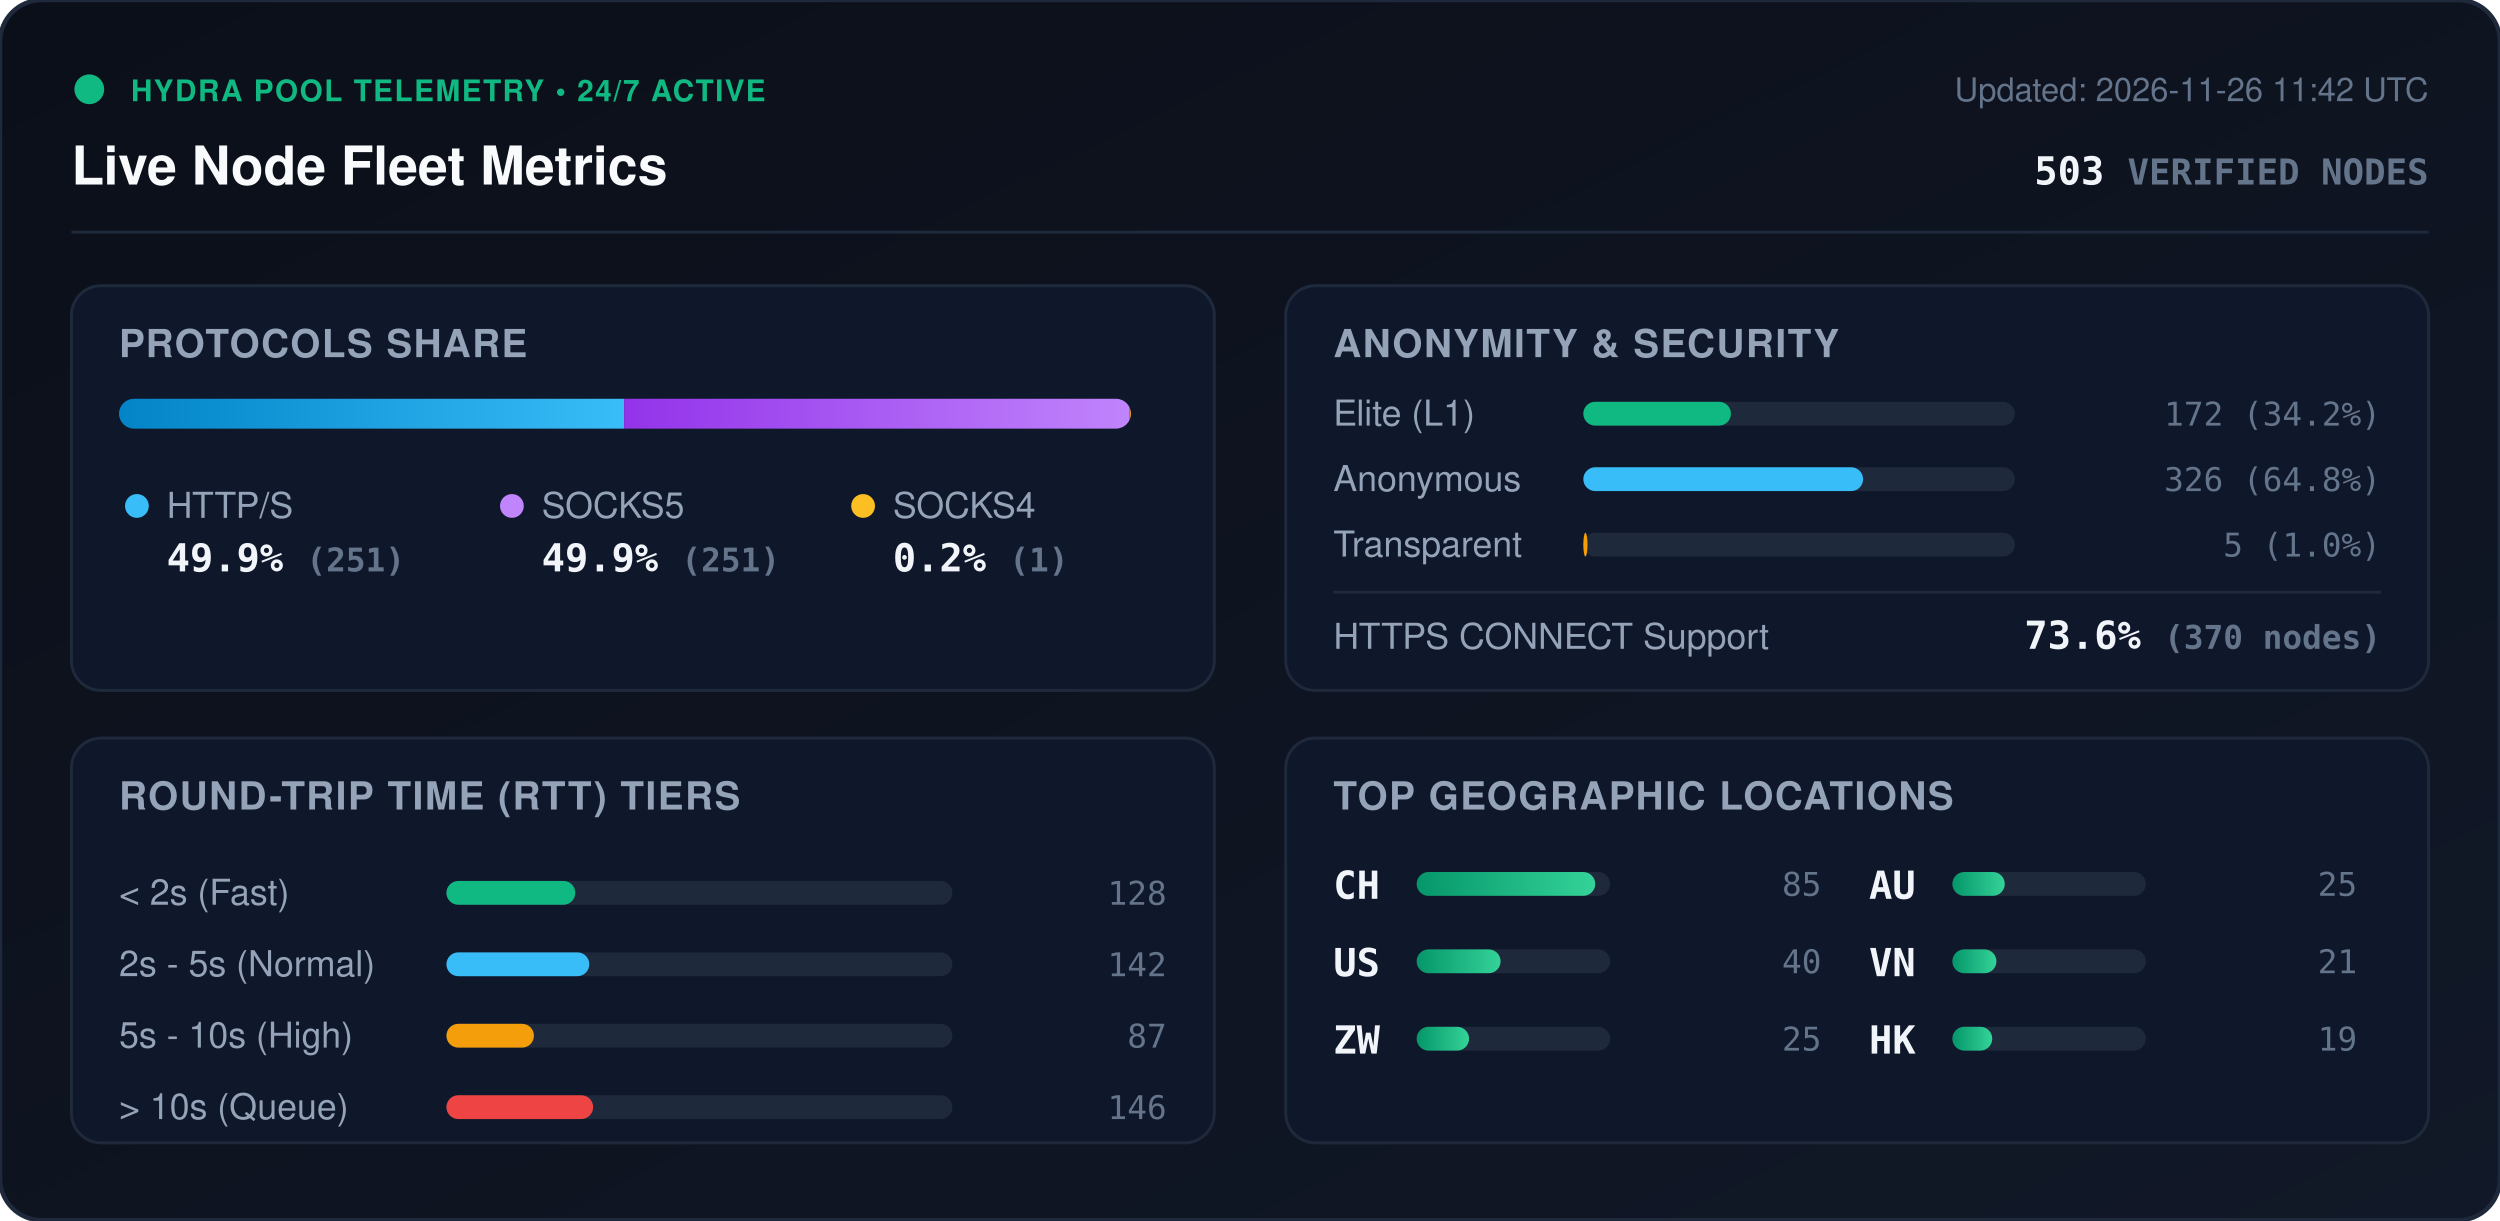
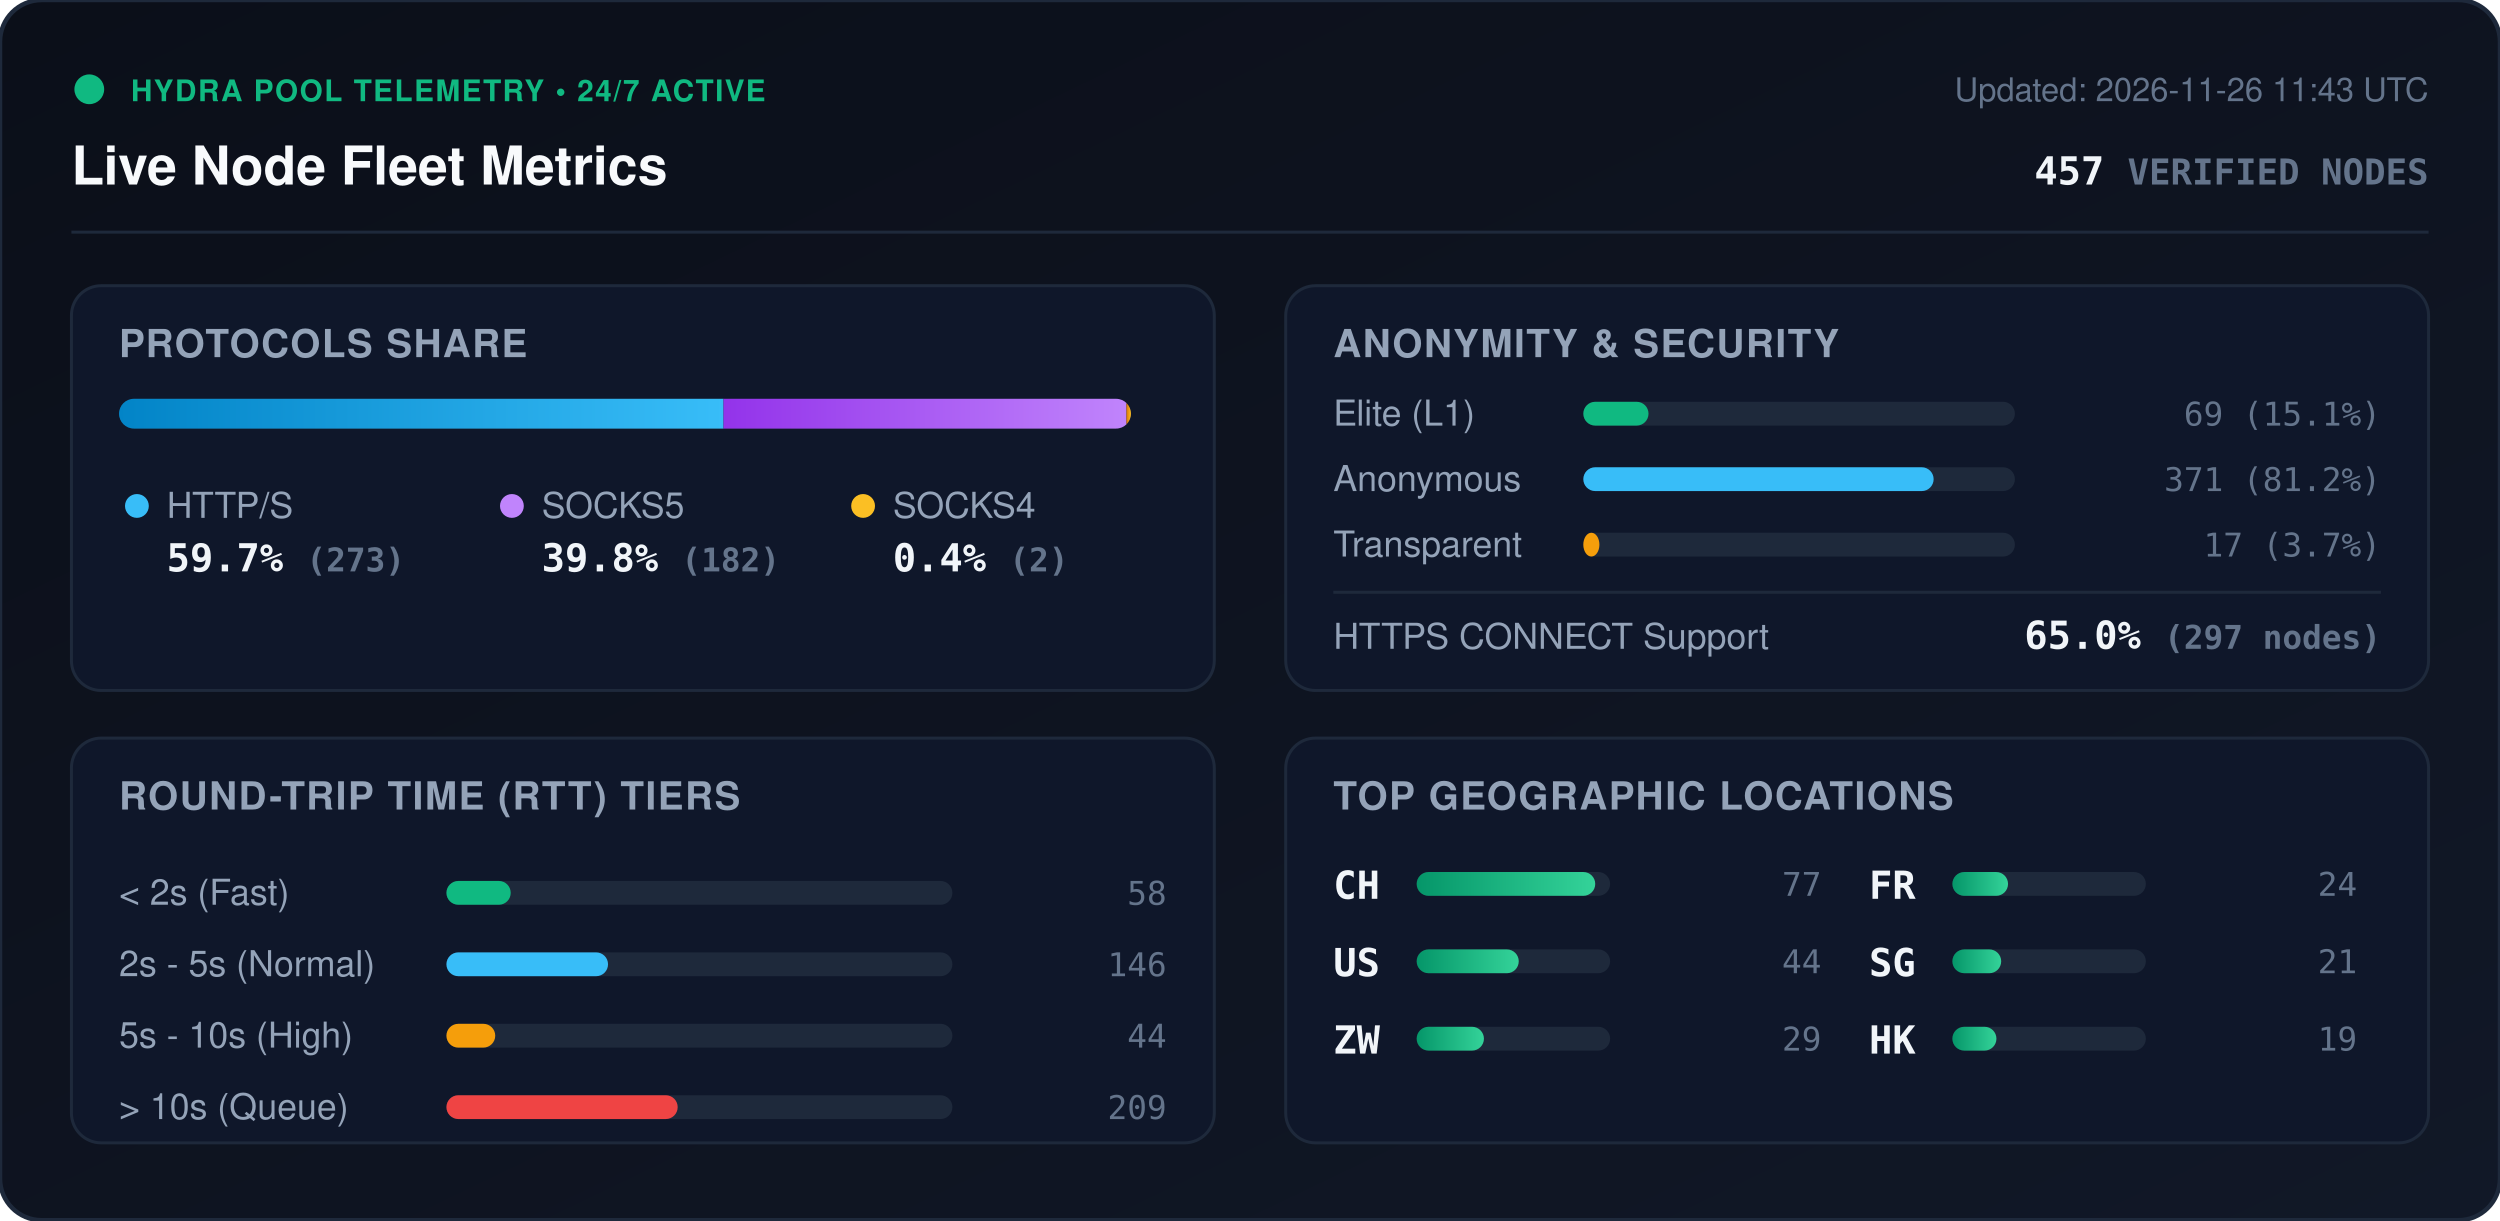
<svg xmlns="http://www.w3.org/2000/svg" viewBox="0 0 840 410" width="840" height="410" style="max-width: 100%; height: auto;">
  <defs>
    <linearGradient id="bg" x1="0%" y1="0%" x2="100%" y2="100%">
      <stop offset="0%" stop-color="#0b0f19" />
      <stop offset="100%" stop-color="#111827" />
    </linearGradient>
    <linearGradient id="bar-http" x1="0%" y1="0%" x2="100%" y2="0%">
      <stop offset="0%" stop-color="#0284c7" />
      <stop offset="100%" stop-color="#38bdf8" />
    </linearGradient>
    <linearGradient id="bar-socks5" x1="0%" y1="0%" x2="100%" y2="0%">
      <stop offset="0%" stop-color="#9333ea" />
      <stop offset="100%" stop-color="#c084fc" />
    </linearGradient>
    <linearGradient id="bar-socks4" x1="0%" y1="0%" x2="100%" y2="0%">
      <stop offset="0%" stop-color="#d97706" />
      <stop offset="100%" stop-color="#fbbf24" />
    </linearGradient>
    <linearGradient id="bar-green" x1="0%" y1="0%" x2="100%" y2="0%">
      <stop offset="0%" stop-color="#059669" />
      <stop offset="100%" stop-color="#34d399" />
    </linearGradient>
    <clipPath id="prog-track-clip">
      <rect width="340.0" height="10" rx="5" />
    </clipPath>
    <style>
      .title { font: 700 18px -apple-system, BlinkMacSystemFont, 'Segoe UI', Helvetica, Arial, sans-serif; fill: #f8fafc; }
      .sub { font: 500 11px -apple-system, BlinkMacSystemFont, 'Segoe UI', Helvetica, Arial, sans-serif; fill: #64748b; }
      .section-hdr { font: 600 13px -apple-system, BlinkMacSystemFont, 'Segoe UI', Helvetica, Arial, sans-serif; fill: #94a3b8; letter-spacing: 0.5px; }
      .metric-val { font: 700 13px -apple-system, BlinkMacSystemFont, 'Segoe UI', Helvetica, Arial, sans-serif; fill: #f1f5f9; }
      .metric-lbl { font: 500 12px -apple-system, BlinkMacSystemFont, 'Segoe UI', Helvetica, Arial, sans-serif; fill: #94a3b8; }
      .badge-txt { font: 700 10px -apple-system, BlinkMacSystemFont, 'Segoe UI', Helvetica, Arial, sans-serif; fill: #10b981; letter-spacing: 0.5px; }
      .mono { font-family: ui-monospace, SFMono-Regular, Menlo, Monaco, Consolas, monospace; }
      .pulse { animation: beacon 2s infinite ease-in-out; }
      @keyframes beacon { 0%, 100% { opacity: 1; } 50% { opacity: 0.35; } }
    </style>
  </defs>
  <rect width="840" height="410" rx="14" fill="url(#bg)" stroke="#1e293b" stroke-width="1.5" />
  <g transform="translate(24, 24)">
    <circle cx="6" cy="6" r="5" fill="#10b981" class="pulse" />
    <text x="20" y="10" class="badge-txt">HYDRA POOL TELEMETRY • 24/7 ACTIVE</text>
    <text x="0" y="38" class="title">Live Node Fleet Metrics</text>
-     <text x="792" y="10" text-anchor="end" class="sub">Updated: 2026-11-26 11:42 UTC</text>
-     <text x="792" y="38" text-anchor="end" class="metric-val mono" fill="#38bdf8">503 <tspan font-size="12" fill="#64748b">VERIFIED NODES</tspan>
+     <text x="792" y="10" text-anchor="end" class="sub">Updated: 2026-11-26 11:43 UTC</text>
+     <text x="792" y="38" text-anchor="end" class="metric-val mono" fill="#38bdf8">457 <tspan font-size="12" fill="#64748b">VERIFIED NODES</tspan>
    </text>
  </g>
  <line x1="24" y1="78" x2="816" y2="78" stroke="#1e293b" stroke-width="1" />
  <g transform="translate(24, 96)">
    <rect width="384" height="136" rx="10" fill="#0f172a" stroke="#1e293b" />
    <text x="16" y="24" class="section-hdr">PROTOCOLS SHARE</text>
    <g transform="translate(16, 38)">
      <rect width="340.0" height="10" rx="5" fill="#1e293b" />
      <g clip-path="url(#prog-track-clip)">
-         <rect x="0" width="169.7" height="10" fill="url(#bar-http)" />
-         <rect x="169.7" width="169.7" height="10" fill="url(#bar-socks5)" />
-         <rect x="339.4" width="0.7" height="10" fill="url(#bar-socks4)" />
+         <rect x="0" width="203.1" height="10" fill="url(#bar-http)" />
+         <rect x="203.1" width="135.4" height="10" fill="url(#bar-socks5)" />
+         <rect x="338.5" width="1.5" height="10" fill="url(#bar-socks4)" />
      </g>
    </g>
    <g transform="translate(16, 68)">
      <circle cx="6" cy="6" r="4" fill="#38bdf8" />
      <text x="16" y="10" class="metric-lbl">HTTP/S</text>
-       <text x="16" y="28" class="metric-val mono">49.9% <tspan font-size="11" fill="#64748b">(251)</tspan>
+       <text x="16" y="28" class="metric-val mono">59.7% <tspan font-size="11" fill="#64748b">(273)</tspan>
      </text>
      <circle cx="132" cy="6" r="4" fill="#c084fc" />
      <text x="142" y="10" class="metric-lbl">SOCKS5</text>
-       <text x="142" y="28" class="metric-val mono">49.9% <tspan font-size="11" fill="#64748b">(251)</tspan>
+       <text x="142" y="28" class="metric-val mono">39.8% <tspan font-size="11" fill="#64748b">(182)</tspan>
      </text>
      <circle cx="250" cy="6" r="4" fill="#fbbf24" />
      <text x="260" y="10" class="metric-lbl">SOCKS4</text>
-       <text x="260" y="28" class="metric-val mono">0.2% <tspan font-size="11" fill="#64748b">(1)</tspan>
+       <text x="260" y="28" class="metric-val mono">0.4% <tspan font-size="11" fill="#64748b">(2)</tspan>
      </text>
    </g>
  </g>
  <g transform="translate(432, 96)">
    <rect width="384" height="136" rx="10" fill="#0f172a" stroke="#1e293b" />
    <text x="16" y="24" class="section-hdr">ANONYMITY &amp; SECURITY</text>
    <text x="16" y="47" class="metric-lbl">Elite (L1)</text>
    <rect x="100" y="39" width="145.0" height="8" rx="4" fill="#1e293b" />
-     <rect x="100" y="39" width="49.6" height="8" rx="4" fill="#10b981" />
-     <text x="368" y="47" text-anchor="end" class="mono sub" fill="#e2e8f0">172 (34.2%)</text>
+     <rect x="100" y="39" width="21.9" height="8" rx="4" fill="#10b981" />
+     <text x="368" y="47" text-anchor="end" class="mono sub" fill="#e2e8f0">69 (15.1%)</text>
    <text x="16" y="69" class="metric-lbl">Anonymous</text>
    <rect x="100" y="61" width="145.0" height="8" rx="4" fill="#1e293b" />
-     <rect x="100" y="61" width="94.0" height="8" rx="4" fill="#38bdf8" />
-     <text x="368" y="69" text-anchor="end" class="mono sub" fill="#e2e8f0">326 (64.8%)</text>
+     <rect x="100" y="61" width="117.7" height="8" rx="4" fill="#38bdf8" />
+     <text x="368" y="69" text-anchor="end" class="mono sub" fill="#e2e8f0">371 (81.2%)</text>
    <text x="16" y="91" class="metric-lbl">Transparent</text>
    <rect x="100" y="83" width="145.0" height="8" rx="4" fill="#1e293b" />
-     <rect x="100" y="83" width="1.4" height="8" rx="4" fill="#f59e0b" />
-     <text x="368" y="91" text-anchor="end" class="mono sub" fill="#e2e8f0">5 (1.0%)</text>
+     <rect x="100" y="83" width="5.4" height="8" rx="4" fill="#f59e0b" />
+     <text x="368" y="91" text-anchor="end" class="mono sub" fill="#e2e8f0">17 (3.7%)</text>
    <line x1="16" y1="103" x2="368" y2="103" stroke="#1e293b" stroke-width="1" />
    <text x="16" y="122" class="metric-lbl">HTTPS CONNECT Support</text>
-     <text x="368" y="122" text-anchor="end" class="metric-val mono" fill="#34d399">73.6% <tspan font-size="11" fill="#64748b">(370 nodes)</tspan>
+     <text x="368" y="122" text-anchor="end" class="metric-val mono" fill="#34d399">65.0% <tspan font-size="11" fill="#64748b">(297 nodes)</tspan>
    </text>
  </g>
  <g transform="translate(24, 248)">
    <rect width="384" height="136" rx="10" fill="#0f172a" stroke="#1e293b" />
    <text x="16" y="24" class="section-hdr">ROUND-TRIP TIME (RTT) TIERS</text>
    <g transform="translate(16, 42)">
      <text x="0" y="14" class="metric-lbl">&lt; 2s (Fast)</text>
      <rect x="110" y="6" width="170" height="8" rx="4" fill="#1e293b" />
-       <rect x="110" y="6" width="43.3" height="8" rx="4" fill="#10b981" />
-       <text x="352" y="14" text-anchor="end" class="mono sub">128</text>
+       <rect x="110" y="6" width="21.6" height="8" rx="4" fill="#10b981" />
+       <text x="352" y="14" text-anchor="end" class="mono sub">58</text>
      <text x="0" y="38" class="metric-lbl">2s - 5s (Normal)</text>
      <rect x="110" y="30" width="170" height="8" rx="4" fill="#1e293b" />
-       <rect x="110" y="30" width="48.0" height="8" rx="4" fill="#38bdf8" />
-       <text x="352" y="38" text-anchor="end" class="mono sub">142</text>
+       <rect x="110" y="30" width="54.3" height="8" rx="4" fill="#38bdf8" />
+       <text x="352" y="38" text-anchor="end" class="mono sub">146</text>
      <text x="0" y="62" class="metric-lbl">5s - 10s (High)</text>
      <rect x="110" y="54" width="170" height="8" rx="4" fill="#1e293b" />
-       <rect x="110" y="54" width="29.4" height="8" rx="4" fill="#f59e0b" />
-       <text x="352" y="62" text-anchor="end" class="mono sub">87</text>
+       <rect x="110" y="54" width="16.4" height="8" rx="4" fill="#f59e0b" />
+       <text x="352" y="62" text-anchor="end" class="mono sub">44</text>
      <text x="0" y="86" class="metric-lbl">&gt; 10s (Queue)</text>
      <rect x="110" y="78" width="170" height="8" rx="4" fill="#1e293b" />
-       <rect x="110" y="78" width="49.3" height="8" rx="4" fill="#ef4444" />
-       <text x="352" y="86" text-anchor="end" class="mono sub">146</text>
+       <rect x="110" y="78" width="77.7" height="8" rx="4" fill="#ef4444" />
+       <text x="352" y="86" text-anchor="end" class="mono sub">209</text>
    </g>
  </g>
  <g transform="translate(432, 248)">
    <rect width="384" height="136" rx="10" fill="#0f172a" stroke="#1e293b" />
    <text x="16" y="24" class="section-hdr">TOP GEOGRAPHIC LOCATIONS</text>
    <g transform="translate(16, 42)">
      <g transform="translate(0, 0)">
        <text x="0" y="12" class="mono metric-val" font-size="12">CH</text>
        <rect x="28" y="3" width="65" height="8" rx="4" fill="#1e293b" />
        <rect x="28" y="3" width="60.0" height="8" rx="4" fill="url(#bar-green)" />
-         <text x="164" y="11" text-anchor="end" class="mono sub">85</text>
+         <text x="164" y="11" text-anchor="end" class="mono sub">77</text>
      </g>
      <g transform="translate(0, 26)">
        <text x="0" y="12" class="mono metric-val" font-size="12">US</text>
        <rect x="28" y="3" width="65" height="8" rx="4" fill="#1e293b" />
-         <rect x="28" y="3" width="28.2" height="8" rx="4" fill="url(#bar-green)" />
-         <text x="164" y="11" text-anchor="end" class="mono sub">40</text>
+         <rect x="28" y="3" width="34.3" height="8" rx="4" fill="url(#bar-green)" />
+         <text x="164" y="11" text-anchor="end" class="mono sub">44</text>
      </g>
      <g transform="translate(0, 52)">
        <text x="0" y="12" class="mono metric-val" font-size="12">ZW</text>
        <rect x="28" y="3" width="65" height="8" rx="4" fill="#1e293b" />
-         <rect x="28" y="3" width="17.6" height="8" rx="4" fill="url(#bar-green)" />
-         <text x="164" y="11" text-anchor="end" class="mono sub">25</text>
+         <rect x="28" y="3" width="22.6" height="8" rx="4" fill="url(#bar-green)" />
+         <text x="164" y="11" text-anchor="end" class="mono sub">29</text>
      </g>
      <g transform="translate(180, 0)">
-         <text x="0" y="12" class="mono metric-val" font-size="12">AU</text>
+         <text x="0" y="12" class="mono metric-val" font-size="12">FR</text>
        <rect x="28" y="3" width="65" height="8" rx="4" fill="#1e293b" />
-         <rect x="28" y="3" width="17.6" height="8" rx="4" fill="url(#bar-green)" />
-         <text x="164" y="11" text-anchor="end" class="mono sub">25</text>
+         <rect x="28" y="3" width="18.7" height="8" rx="4" fill="url(#bar-green)" />
+         <text x="164" y="11" text-anchor="end" class="mono sub">24</text>
      </g>
      <g transform="translate(180, 26)">
-         <text x="0" y="12" class="mono metric-val" font-size="12">VN</text>
+         <text x="0" y="12" class="mono metric-val" font-size="12">SG</text>
        <rect x="28" y="3" width="65" height="8" rx="4" fill="#1e293b" />
-         <rect x="28" y="3" width="14.8" height="8" rx="4" fill="url(#bar-green)" />
+         <rect x="28" y="3" width="16.4" height="8" rx="4" fill="url(#bar-green)" />
        <text x="164" y="11" text-anchor="end" class="mono sub">21</text>
      </g>
      <g transform="translate(180, 52)">
        <text x="0" y="12" class="mono metric-val" font-size="12">HK</text>
        <rect x="28" y="3" width="65" height="8" rx="4" fill="#1e293b" />
-         <rect x="28" y="3" width="13.4" height="8" rx="4" fill="url(#bar-green)" />
+         <rect x="28" y="3" width="14.8" height="8" rx="4" fill="url(#bar-green)" />
        <text x="164" y="11" text-anchor="end" class="mono sub">19</text>
      </g>
    </g>
  </g>
</svg>
